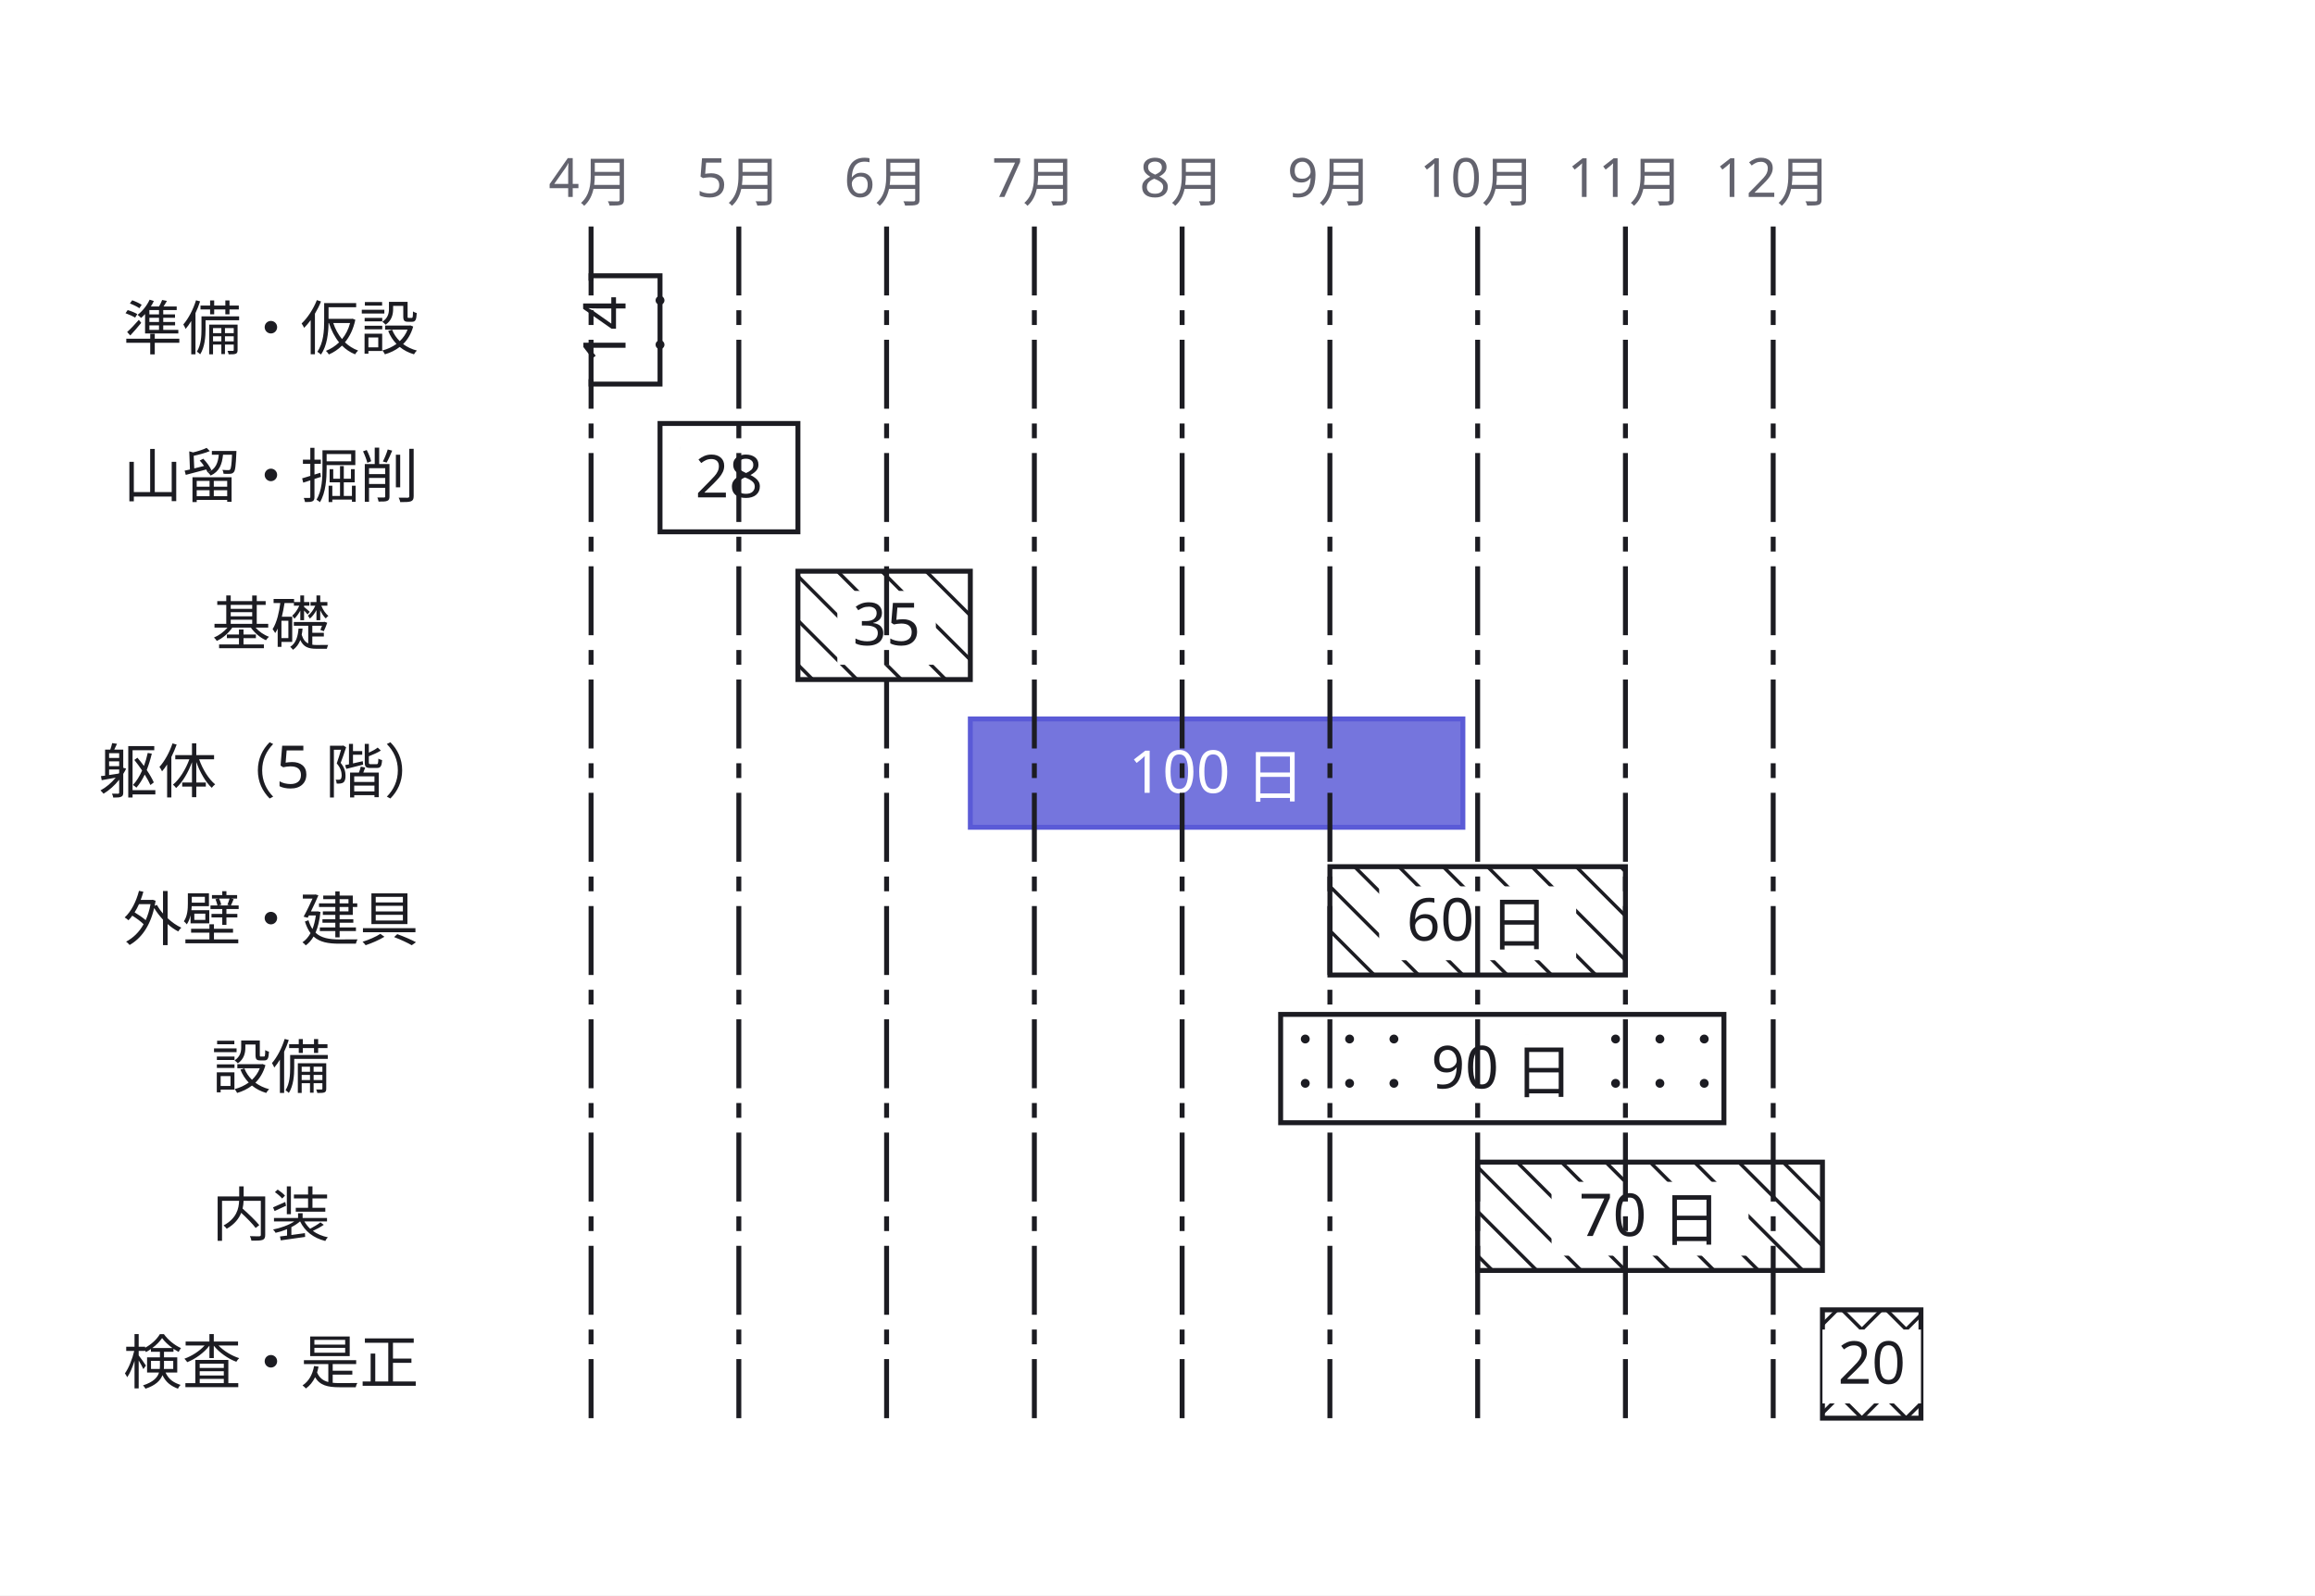
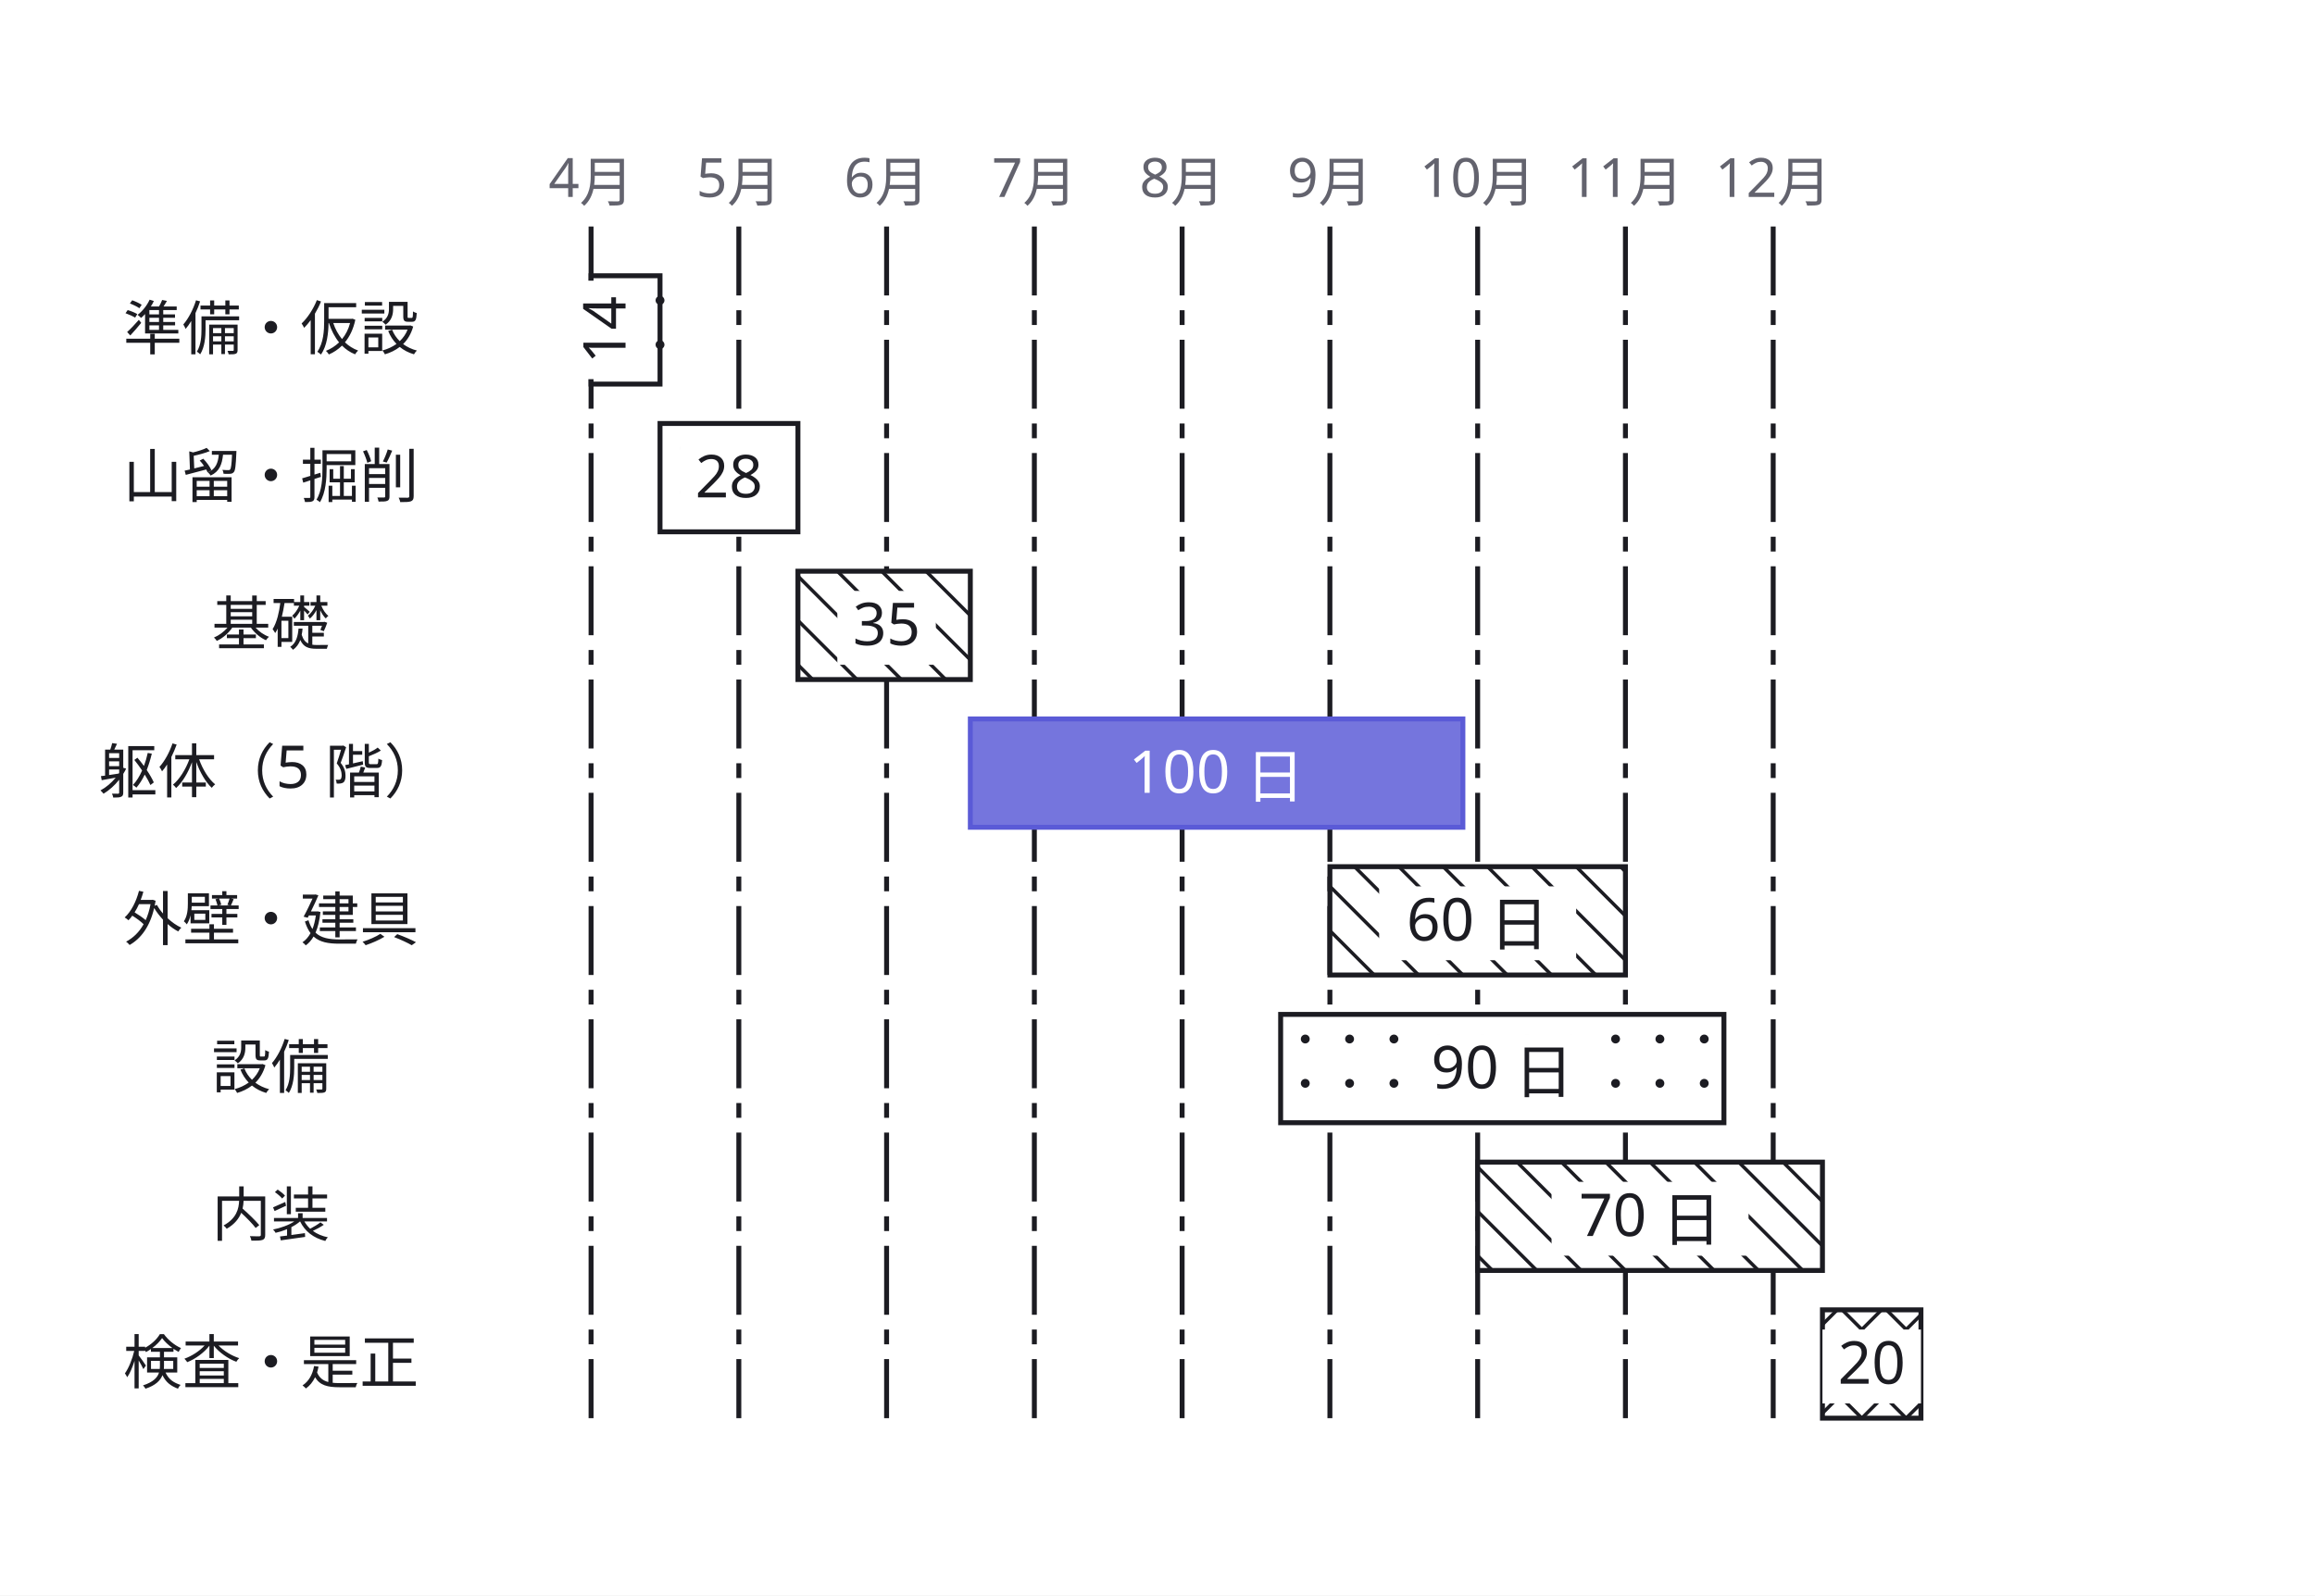
<svg xmlns="http://www.w3.org/2000/svg" width="470" height="324" viewBox="0 0 470 324">
  <defs>
    <marker id="arrow" viewBox="0 0 10 10" refX="9" refY="5" markerWidth="6" markerHeight="6" orient="auto">
      <path d="M 0 0 L 10 5 L 0 10 z" fill="#63636e" />
    </marker>
  </defs>
  <rect data-paper="1" x="0" y="0" width="470" height="324" fill="#ffffff" />
+   <g data-grid="tick">
+     <line x1="120" y1="46" x2="120" y2="288" stroke="#1c1c22" stroke-width="1" stroke-dasharray="14 3 3 3" />
+     <text x="120" y="40" text-anchor="middle" font-family="sans-serif" font-size="11" fill="#63636e">4月</text>
+     <line x1="150" y1="46" x2="150" y2="288" stroke="#1c1c22" stroke-width="1" stroke-dasharray="14 3 3 3" />
+     <text x="150" y="40" text-anchor="middle" font-family="sans-serif" font-size="11" fill="#63636e">5月</text>
+     <line x1="180" y1="46" x2="180" y2="288" stroke="#1c1c22" stroke-width="1" stroke-dasharray="14 3 3 3" />
+     <text x="180" y="40" text-anchor="middle" font-family="sans-serif" font-size="11" fill="#63636e">6月</text>
+     <line x1="210" y1="46" x2="210" y2="288" stroke="#1c1c22" stroke-width="1" stroke-dasharray="14 3 3 3" />
+     <text x="210" y="40" text-anchor="middle" font-family="sans-serif" font-size="11" fill="#63636e">7月</text>
+     <line x1="240" y1="46" x2="240" y2="288" stroke="#1c1c22" stroke-width="1" stroke-dasharray="14 3 3 3" />
+     <text x="240" y="40" text-anchor="middle" font-family="sans-serif" font-size="11" fill="#63636e">8月</text>
+     <line x1="270" y1="46" x2="270" y2="288" stroke="#1c1c22" stroke-width="1" stroke-dasharray="14 3 3 3" />
+     <text x="270" y="40" text-anchor="middle" font-family="sans-serif" font-size="11" fill="#63636e">9月</text>
+     <line x1="300" y1="46" x2="300" y2="288" stroke="#1c1c22" stroke-width="1" stroke-dasharray="14 3 3 3" />
+     <text x="300" y="40" text-anchor="middle" font-family="sans-serif" font-size="11" fill="#63636e">10月</text>
+     <line x1="330" y1="46" x2="330" y2="288" stroke="#1c1c22" stroke-width="1" stroke-dasharray="14 3 3 3" />
+     <text x="330" y="40" text-anchor="middle" font-family="sans-serif" font-size="11" fill="#63636e">11月</text>
+     <line x1="360" y1="46" x2="360" y2="288" stroke="#1c1c22" stroke-width="1" stroke-dasharray="14 3 3 3" />
+     <text x="360" y="40" text-anchor="middle" font-family="sans-serif" font-size="11" fill="#63636e">12月</text>
+   </g>
  <g data-node="n1" data-pinned="false" data-shape="rect">
    <text x="55" y="71" text-anchor="middle" font-family="sans-serif" font-size="12" fill="#1c1c22">準備・仮設</text>
  </g>
  <g data-node="n2" data-pinned="false" data-shape="rect">
    <text x="55" y="101" text-anchor="middle" font-family="sans-serif" font-size="12" fill="#1c1c22">山留・掘削</text>
  </g>
  <g data-node="n3" data-pinned="false" data-shape="rect">
    <text x="55" y="131" text-anchor="middle" font-family="sans-serif" font-size="12" fill="#1c1c22">基礎</text>
  </g>
  <g data-node="n4" data-pinned="false" data-shape="rect">
    <text x="55" y="161" text-anchor="middle" font-family="sans-serif" font-size="12" fill="#1c1c22">躯体（5 階）</text>
  </g>
  <g data-node="n5" data-pinned="false" data-shape="rect">
    <text x="55" y="191" text-anchor="middle" font-family="sans-serif" font-size="12" fill="#1c1c22">外壁・建具</text>
  </g>
  <g data-node="n6" data-pinned="false" data-shape="rect">
    <text x="55" y="221" text-anchor="middle" font-family="sans-serif" font-size="12" fill="#1c1c22">設備</text>
  </g>
  <g data-node="n7" data-pinned="false" data-shape="rect">
    <text x="55" y="251" text-anchor="middle" font-family="sans-serif" font-size="12" fill="#1c1c22">内装</text>
  </g>
  <g data-node="n8" data-pinned="false" data-shape="rect">
    <text x="55" y="281" text-anchor="middle" font-family="sans-serif" font-size="12" fill="#1c1c22">検査・是正</text>
  </g>
  <g data-node="kutai" data-pinned="false" data-appearance="primary" data-shape="rect">
    <rect x="197" y="146" width="100" height="22" fill="#eeeefb" stroke="#5b5bd6" stroke-width="1" />
    <rect x="197" y="146" width="100" height="22" fill="#5b5bd6" fill-opacity="0.82" />
    <text x="247" y="161" text-anchor="middle" font-family="sans-serif" font-size="12" fill="#ffffff">100 日</text>
  </g>
  <g data-node="setsubi" data-pinned="false" data-shape="rect">
    <rect x="260" y="206" width="90" height="22" fill="#ffffff" stroke="#1c1c22" stroke-width="1" />
    <circle cx="265" cy="211" r="0.9" fill="#1c1c22" />
    <circle cx="274" cy="211" r="0.9" fill="#1c1c22" />
    <circle cx="283" cy="211" r="0.9" fill="#1c1c22" />
    <circle cx="292" cy="211" r="0.9" fill="#1c1c22" />
    <circle cx="301" cy="211" r="0.9" fill="#1c1c22" />
    <circle cx="310" cy="211" r="0.9" fill="#1c1c22" />
    <circle cx="319" cy="211" r="0.9" fill="#1c1c22" />
    <circle cx="328" cy="211" r="0.9" fill="#1c1c22" />
    <circle cx="337" cy="211" r="0.9" fill="#1c1c22" />
    <circle cx="346" cy="211" r="0.9" fill="#1c1c22" />
    <circle cx="265" cy="220" r="0.9" fill="#1c1c22" />
    <circle cx="274" cy="220" r="0.9" fill="#1c1c22" />
    <circle cx="283" cy="220" r="0.9" fill="#1c1c22" />
    <circle cx="292" cy="220" r="0.9" fill="#1c1c22" />
    <circle cx="301" cy="220" r="0.9" fill="#1c1c22" />
    <circle cx="310" cy="220" r="0.9" fill="#1c1c22" />
    <circle cx="319" cy="220" r="0.9" fill="#1c1c22" />
    <circle cx="328" cy="220" r="0.9" fill="#1c1c22" />
    <circle cx="337" cy="220" r="0.9" fill="#1c1c22" />
    <circle cx="346" cy="220" r="0.9" fill="#1c1c22" />
    <rect x="285" y="210" width="40" height="15" fill="#ffffff" />
    <text x="305" y="221" text-anchor="middle" font-family="sans-serif" font-size="12" fill="#1c1c22">90 日</text>
  </g>
  <g data-node="naiso" data-pinned="false" data-shape="rect">
    <rect x="300" y="236" width="70" height="22" fill="#ffffff" stroke="#1c1c22" stroke-width="1" />
    <line x1="370" y1="244" x2="362" y2="236" stroke="#1c1c22" stroke-width="0.7" />
    <line x1="370" y1="253" x2="353" y2="236" stroke="#1c1c22" stroke-width="0.7" />
    <line x1="344" y1="236" x2="366" y2="258" stroke="#1c1c22" stroke-width="0.7" />
    <line x1="335" y1="236" x2="357" y2="258" stroke="#1c1c22" stroke-width="0.7" />
    <line x1="326" y1="236" x2="348" y2="258" stroke="#1c1c22" stroke-width="0.7" />
    <line x1="317" y1="236" x2="339" y2="258" stroke="#1c1c22" stroke-width="0.7" />
    <line x1="308" y1="236" x2="330" y2="258" stroke="#1c1c22" stroke-width="0.7" />
    <line x1="300" y1="237" x2="321" y2="258" stroke="#1c1c22" stroke-width="0.7" />
    <line x1="300" y1="246" x2="312" y2="258" stroke="#1c1c22" stroke-width="0.7" />
    <line x1="300" y1="255" x2="303" y2="258" stroke="#1c1c22" stroke-width="0.7" />
    <rect x="315" y="240" width="40" height="15" fill="#ffffff" />
    <text x="335" y="251" text-anchor="middle" font-family="sans-serif" font-size="12" fill="#1c1c22">70 日</text>
  </g>
  <g data-node="gaiheki" data-pinned="false" data-shape="rect">
    <rect x="270" y="176" width="60" height="22" fill="#ffffff" stroke="#1c1c22" stroke-width="1" />
    <line x1="330" y1="177" x2="329" y2="176" stroke="#1c1c22" stroke-width="0.7" />
    <line x1="330" y1="186" x2="320" y2="176" stroke="#1c1c22" stroke-width="0.7" />
    <line x1="330" y1="195" x2="311" y2="176" stroke="#1c1c22" stroke-width="0.7" />
    <line x1="302" y1="176" x2="324" y2="198" stroke="#1c1c22" stroke-width="0.7" />
    <line x1="293" y1="176" x2="315" y2="198" stroke="#1c1c22" stroke-width="0.7" />
    <line x1="284" y1="176" x2="306" y2="198" stroke="#1c1c22" stroke-width="0.7" />
    <line x1="275" y1="176" x2="297" y2="198" stroke="#1c1c22" stroke-width="0.7" />
    <line x1="270" y1="180" x2="288" y2="198" stroke="#1c1c22" stroke-width="0.7" />
    <line x1="270" y1="189" x2="279" y2="198" stroke="#1c1c22" stroke-width="0.7" />
    <rect x="280" y="180" width="40" height="15" fill="#ffffff" />
    <text x="300" y="191" text-anchor="middle" font-family="sans-serif" font-size="12" fill="#1c1c22">60 日</text>
  </g>
  <g data-node="kiso" data-pinned="false" data-shape="rect">
    <rect x="162" y="116" width="35" height="22" fill="#ffffff" stroke="#1c1c22" stroke-width="1" />
    <line x1="197" y1="125" x2="188" y2="116" stroke="#1c1c22" stroke-width="0.7" />
    <line x1="197" y1="134" x2="179" y2="116" stroke="#1c1c22" stroke-width="0.7" />
    <line x1="170" y1="116" x2="192" y2="138" stroke="#1c1c22" stroke-width="0.7" />
    <line x1="162" y1="117" x2="183" y2="138" stroke="#1c1c22" stroke-width="0.7" />
    <line x1="162" y1="126" x2="174" y2="138" stroke="#1c1c22" stroke-width="0.7" />
    <line x1="162" y1="135" x2="165" y2="138" stroke="#1c1c22" stroke-width="0.7" />
    <rect x="170" y="120" width="20" height="15" fill="#ffffff" />
    <text x="180" y="131" text-anchor="middle" font-family="sans-serif" font-size="12" fill="#1c1c22">35</text>
  </g>
  <g data-node="yamadome" data-pinned="false" data-shape="rect">
    <rect x="134" y="86" width="28" height="22" fill="#ffffff" stroke="#1c1c22" stroke-width="1" />
    <circle cx="139" cy="91" r="0.9" fill="#1c1c22" />
    <circle cx="148" cy="91" r="0.9" fill="#1c1c22" />
    <circle cx="157" cy="91" r="0.9" fill="#1c1c22" />
    <circle cx="139" cy="100" r="0.9" fill="#1c1c22" />
    <circle cx="148" cy="100" r="0.9" fill="#1c1c22" />
    <circle cx="157" cy="100" r="0.9" fill="#1c1c22" />
    <rect x="138" y="90" width="20" height="15" fill="#ffffff" />
    <text x="148" y="101" text-anchor="middle" font-family="sans-serif" font-size="12" fill="#1c1c22">28</text>
  </g>
  <g data-node="kensa" data-pinned="false" data-shape="rect">
    <rect x="370" y="266" width="20" height="22" fill="#ffffff" stroke="#1c1c22" stroke-width="1" />
    <line x1="390" y1="273" x2="383" y2="266" stroke="#1c1c22" stroke-width="0.7" />
    <line x1="390" y1="282" x2="374" y2="266" stroke="#1c1c22" stroke-width="0.7" />
    <line x1="370" y1="271" x2="387" y2="288" stroke="#1c1c22" stroke-width="0.7" />
    <line x1="370" y1="280" x2="378" y2="288" stroke="#1c1c22" stroke-width="0.7" />
    <line x1="370" y1="269" x2="373" y2="266" stroke="#1c1c22" stroke-width="0.7" />
    <line x1="370" y1="278" x2="382" y2="266" stroke="#1c1c22" stroke-width="0.7" />
    <line x1="370" y1="287" x2="390" y2="267" stroke="#1c1c22" stroke-width="0.7" />
    <line x1="390" y1="276" x2="378" y2="288" stroke="#1c1c22" stroke-width="0.7" />
    <line x1="390" y1="285" x2="387" y2="288" stroke="#1c1c22" stroke-width="0.7" />
    <rect x="370" y="270" width="20" height="15" fill="#ffffff" />
    <text x="380" y="281" text-anchor="middle" font-family="sans-serif" font-size="12" fill="#1c1c22">20</text>
  </g>
  <g data-node="junbi" data-pinned="false" data-shape="rect">
    <rect x="120" y="56" width="14" height="22" fill="#ffffff" stroke="#1c1c22" stroke-width="1" />
    <circle cx="125" cy="61" r="0.9" fill="#1c1c22" />
    <circle cx="134" cy="61" r="0.9" fill="#1c1c22" />
    <circle cx="125" cy="70" r="0.9" fill="#1c1c22" />
    <circle cx="134" cy="70" r="0.9" fill="#1c1c22" />
    <rect x="117" y="56" width="20" height="15" fill="#ffffff" transform="rotate(-90 127 67)" />
    <text x="127" y="67" text-anchor="middle" font-family="sans-serif" font-size="12" fill="#1c1c22" transform="rotate(-90 127 67)">14</text>
  </g>
-   <g data-grid="true">
-     <line x1="120" y1="46" x2="120" y2="288" stroke="#1c1c22" stroke-width="1" stroke-dasharray="14 3 3 3" />
-     <text x="120" y="40" text-anchor="middle" font-family="sans-serif" font-size="11" fill="#63636e">4月</text>
-     <line x1="150" y1="46" x2="150" y2="288" stroke="#1c1c22" stroke-width="1" stroke-dasharray="14 3 3 3" />
-     <text x="150" y="40" text-anchor="middle" font-family="sans-serif" font-size="11" fill="#63636e">5月</text>
-     <line x1="180" y1="46" x2="180" y2="288" stroke="#1c1c22" stroke-width="1" stroke-dasharray="14 3 3 3" />
-     <text x="180" y="40" text-anchor="middle" font-family="sans-serif" font-size="11" fill="#63636e">6月</text>
-     <line x1="210" y1="46" x2="210" y2="288" stroke="#1c1c22" stroke-width="1" stroke-dasharray="14 3 3 3" />
-     <text x="210" y="40" text-anchor="middle" font-family="sans-serif" font-size="11" fill="#63636e">7月</text>
-     <line x1="240" y1="46" x2="240" y2="288" stroke="#1c1c22" stroke-width="1" stroke-dasharray="14 3 3 3" />
-     <text x="240" y="40" text-anchor="middle" font-family="sans-serif" font-size="11" fill="#63636e">8月</text>
-     <line x1="270" y1="46" x2="270" y2="288" stroke="#1c1c22" stroke-width="1" stroke-dasharray="14 3 3 3" />
-     <text x="270" y="40" text-anchor="middle" font-family="sans-serif" font-size="11" fill="#63636e">9月</text>
-     <line x1="300" y1="46" x2="300" y2="288" stroke="#1c1c22" stroke-width="1" stroke-dasharray="14 3 3 3" />
-     <text x="300" y="40" text-anchor="middle" font-family="sans-serif" font-size="11" fill="#63636e">10月</text>
-     <line x1="330" y1="46" x2="330" y2="288" stroke="#1c1c22" stroke-width="1" stroke-dasharray="14 3 3 3" />
-     <text x="330" y="40" text-anchor="middle" font-family="sans-serif" font-size="11" fill="#63636e">11月</text>
-     <line x1="360" y1="46" x2="360" y2="288" stroke="#1c1c22" stroke-width="1" stroke-dasharray="14 3 3 3" />
-     <text x="360" y="40" text-anchor="middle" font-family="sans-serif" font-size="11" fill="#63636e">12月</text>
-   </g>
  <g data-dimensions="true" />
</svg>
